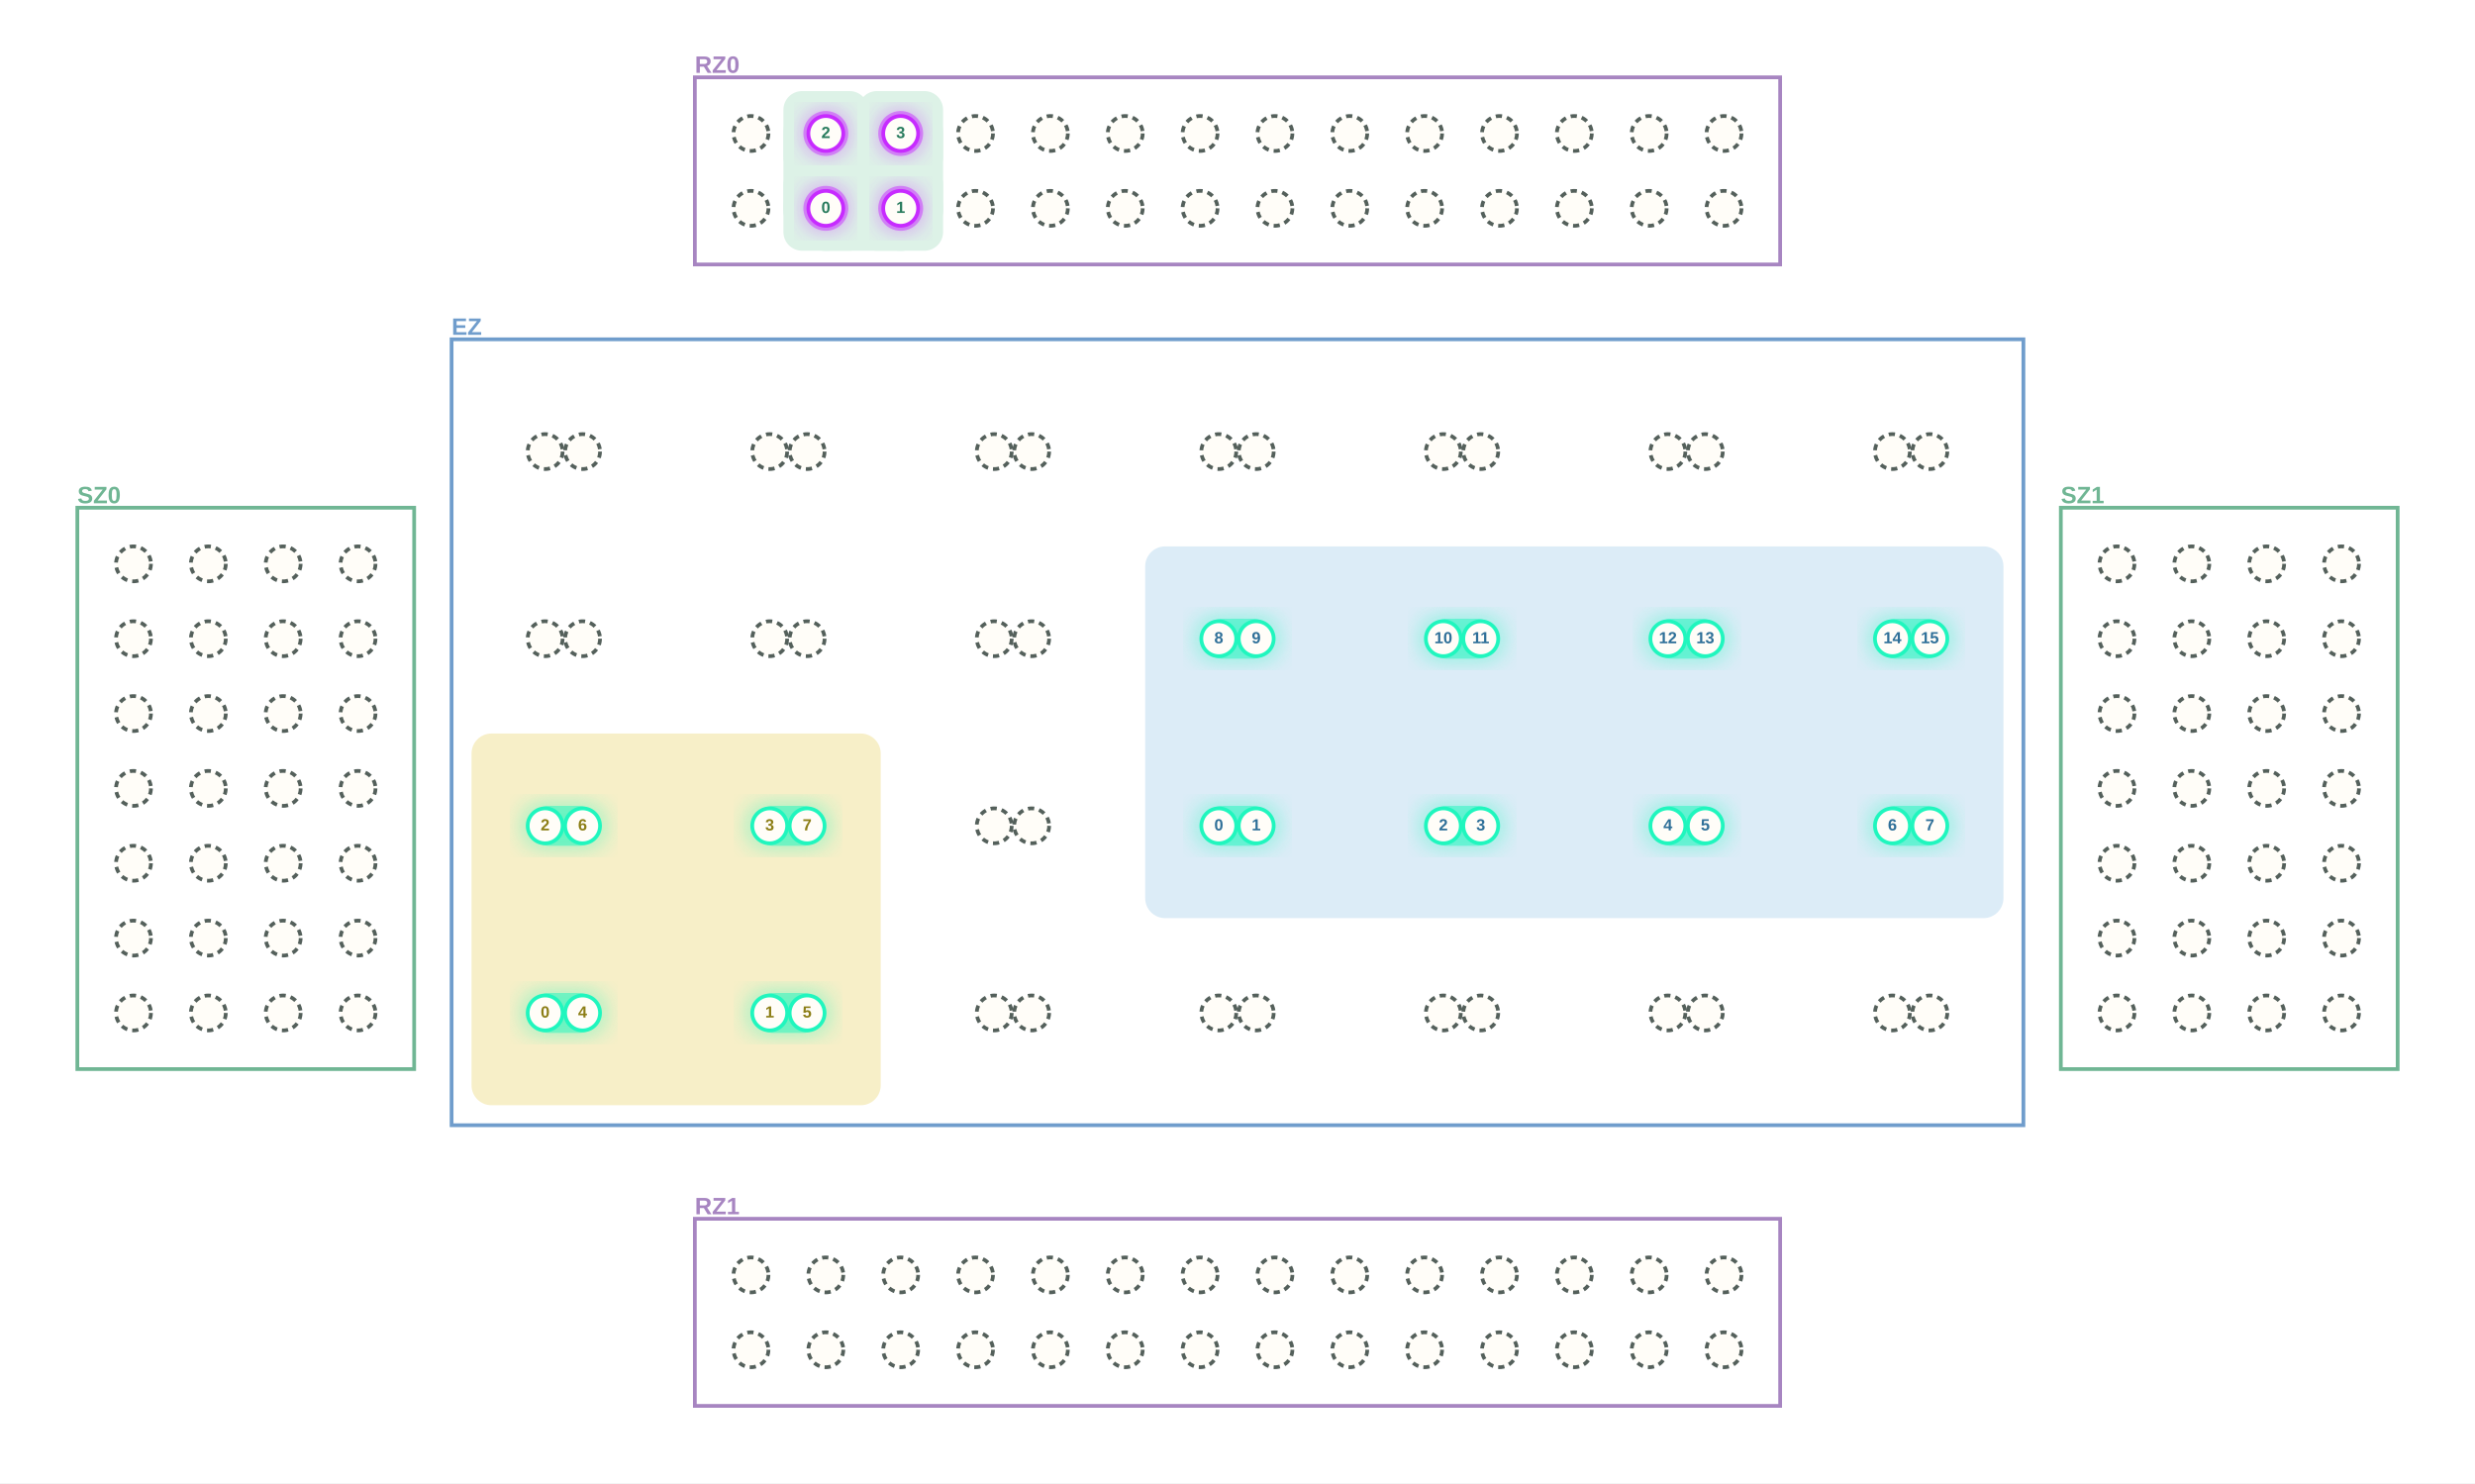
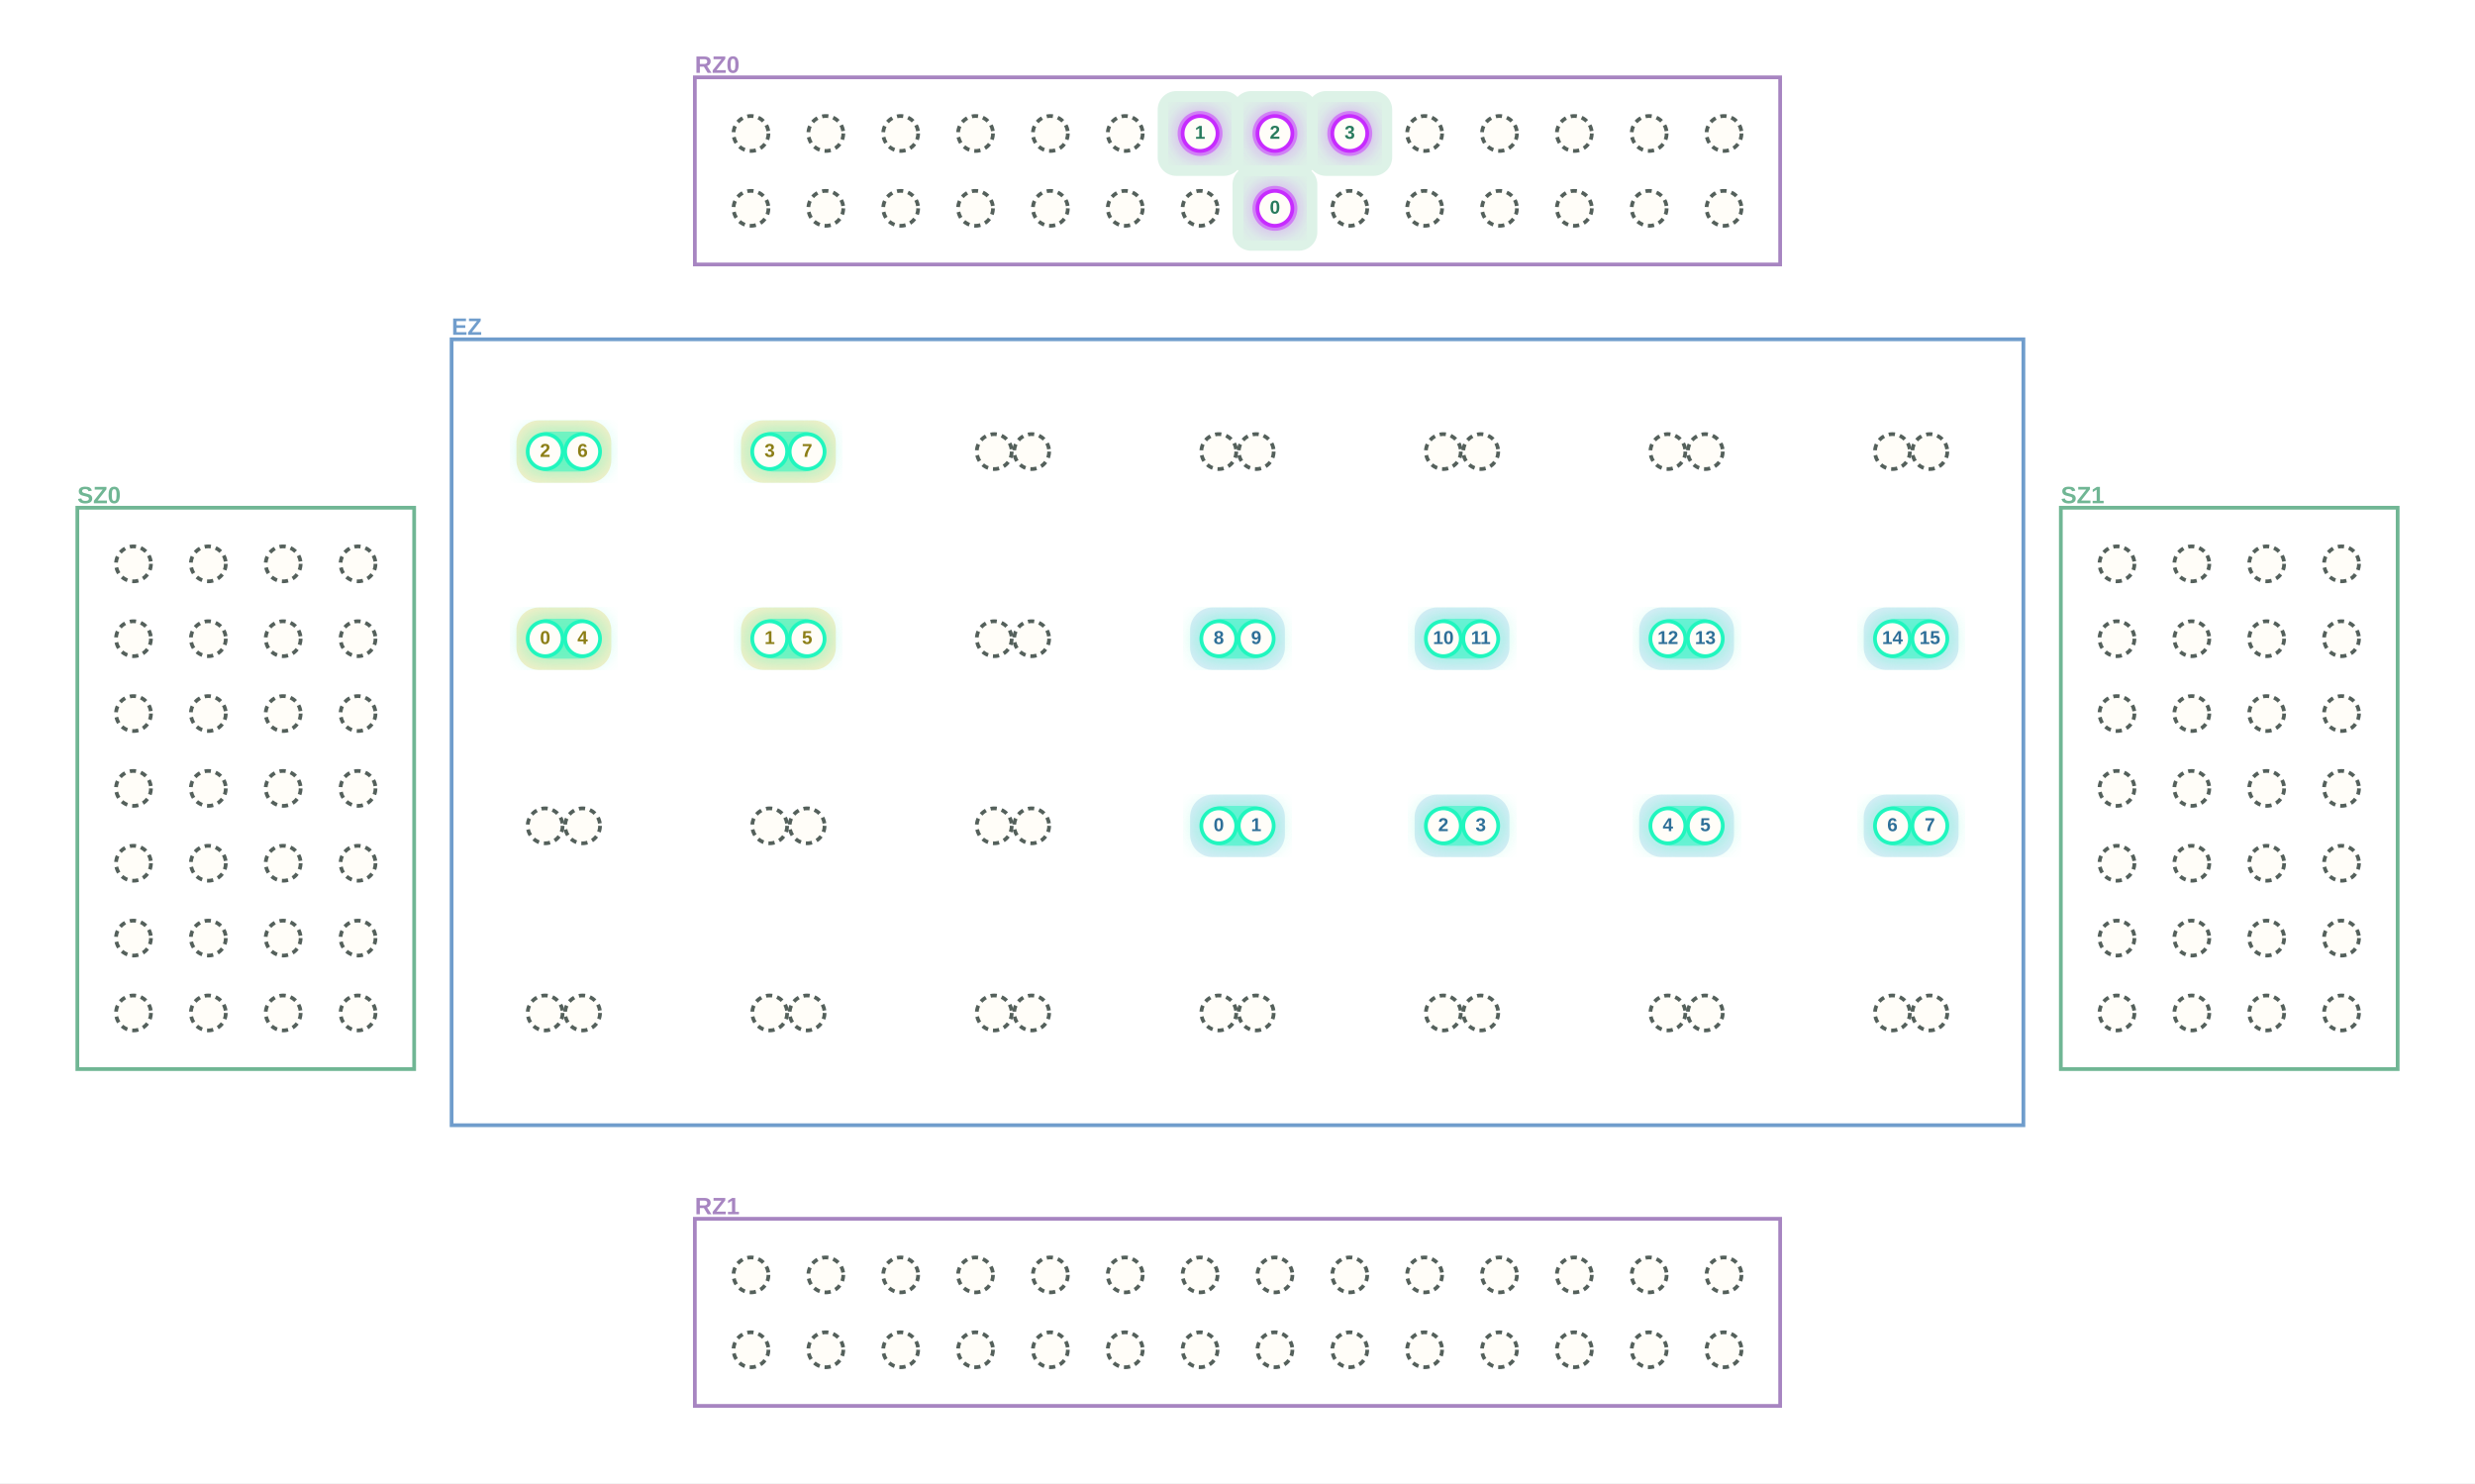
<svg xmlns="http://www.w3.org/2000/svg" width="1984" height="1189" viewBox="0 0 1984 1189" role="img" aria-label="MultiQ execution stage 11">
  <defs>
    <filter id="blur">
      <feGaussianBlur stdDeviation="8" />
    </filter>
  </defs>
  <rect width="1984" height="1189" fill="white" />
  <rect x="557" y="62" width="870" height="150" fill="white" stroke="#A785C1" stroke-width="3" />
  <text x="557.0" y="53.0" text-anchor="start" dominant-baseline="middle" font-family="Arial, PingFang SC, sans-serif" font-size="19" font-weight="700" fill="#A785C1">RZ0</text>
  <rect x="557" y="977" width="870" height="150" fill="white" stroke="#A785C1" stroke-width="3" />
  <text x="557.0" y="968.0" text-anchor="start" dominant-baseline="middle" font-family="Arial, PingFang SC, sans-serif" font-size="19" font-weight="700" fill="#A785C1">RZ1</text>
  <rect x="62" y="407" width="270" height="450" fill="white" stroke="#70B694" stroke-width="3" />
  <text x="62.0" y="398.0" text-anchor="start" dominant-baseline="middle" font-family="Arial, PingFang SC, sans-serif" font-size="19" font-weight="700" fill="#70B694">SZ0</text>
  <rect x="1652" y="407" width="270" height="450" fill="white" stroke="#70B694" stroke-width="3" />
  <text x="1652.0" y="398.0" text-anchor="start" dominant-baseline="middle" font-family="Arial, PingFang SC, sans-serif" font-size="19" font-weight="700" fill="#70B694">SZ1</text>
  <rect x="362" y="272" width="1260" height="630" fill="white" stroke="#709DCC" stroke-width="3" />
  <text x="362.0" y="263.0" text-anchor="start" dominant-baseline="middle" font-family="Arial, PingFang SC, sans-serif" font-size="19" font-weight="700" fill="#709DCC">EZ</text>
-   <rect x="918" y="438" width="688" height="298" rx="16" fill="#DCECF7" />
-   <rect x="378" y="588" width="328" height="298" rx="16" fill="#F7EFC8" />
-   <line x1="662" y1="167" x2="722" y2="167" stroke="#DDF2E7" stroke-width="68" stroke-linecap="round" />
-   <line x1="662" y1="167" x2="662" y2="107" stroke="#DDF2E7" stroke-width="68" stroke-linecap="round" />
-   <line x1="722" y1="167" x2="722" y2="107" stroke="#DDF2E7" stroke-width="68" stroke-linecap="round" />
-   <rect x="628" y="133" width="68" height="68" rx="15" fill="#DDF2E7" />
-   <rect x="688" y="133" width="68" height="68" rx="15" fill="#DDF2E7" />
-   <rect x="628" y="73" width="68" height="68" rx="15" fill="#DDF2E7" />
-   <rect x="688" y="73" width="68" height="68" rx="15" fill="#DDF2E7" />
+   <rect x="954" y="637" width="76" height="50" rx="18" fill="#DCECF7" />
+   <rect x="1134" y="637" width="76" height="50" rx="18" fill="#DCECF7" />
+   <rect x="1314" y="637" width="76" height="50" rx="18" fill="#DCECF7" />
+   <rect x="1494" y="637" width="76" height="50" rx="18" fill="#DCECF7" />
+   <rect x="954" y="487" width="76" height="50" rx="18" fill="#DCECF7" />
+   <rect x="1134" y="487" width="76" height="50" rx="18" fill="#DCECF7" />
+   <rect x="1314" y="487" width="76" height="50" rx="18" fill="#DCECF7" />
+   <rect x="1494" y="487" width="76" height="50" rx="18" fill="#DCECF7" />
+   <rect x="414" y="487" width="76" height="50" rx="18" fill="#F7EFC8" />
+   <rect x="594" y="487" width="76" height="50" rx="18" fill="#F7EFC8" />
+   <rect x="414" y="337" width="76" height="50" rx="18" fill="#F7EFC8" />
+   <rect x="594" y="337" width="76" height="50" rx="18" fill="#F7EFC8" />
+   <rect x="988" y="133" width="68" height="68" rx="15" fill="#DDF2E7" />
+   <rect x="928" y="73" width="68" height="68" rx="15" fill="#DDF2E7" />
+   <rect x="988" y="73" width="68" height="68" rx="15" fill="#DDF2E7" />
+   <rect x="1048" y="73" width="68" height="68" rx="15" fill="#DDF2E7" />
  <rect x="956" y="641" width="72" height="42" rx="21" fill="#20F6BE" opacity=".32" filter="url(#blur)" />
  <rect x="964" y="646" width="56" height="32" rx="16" fill="#20F6BE" opacity=".50" />
  <rect x="1136" y="641" width="72" height="42" rx="21" fill="#20F6BE" opacity=".32" filter="url(#blur)" />
  <rect x="1144" y="646" width="56" height="32" rx="16" fill="#20F6BE" opacity=".50" />
  <rect x="1316" y="641" width="72" height="42" rx="21" fill="#20F6BE" opacity=".32" filter="url(#blur)" />
  <rect x="1324" y="646" width="56" height="32" rx="16" fill="#20F6BE" opacity=".50" />
  <rect x="1496" y="641" width="72" height="42" rx="21" fill="#20F6BE" opacity=".32" filter="url(#blur)" />
  <rect x="1504" y="646" width="56" height="32" rx="16" fill="#20F6BE" opacity=".50" />
  <rect x="956" y="491" width="72" height="42" rx="21" fill="#20F6BE" opacity=".32" filter="url(#blur)" />
  <rect x="964" y="496" width="56" height="32" rx="16" fill="#20F6BE" opacity=".50" />
  <rect x="1136" y="491" width="72" height="42" rx="21" fill="#20F6BE" opacity=".32" filter="url(#blur)" />
  <rect x="1144" y="496" width="56" height="32" rx="16" fill="#20F6BE" opacity=".50" />
  <rect x="1316" y="491" width="72" height="42" rx="21" fill="#20F6BE" opacity=".32" filter="url(#blur)" />
  <rect x="1324" y="496" width="56" height="32" rx="16" fill="#20F6BE" opacity=".50" />
  <rect x="1496" y="491" width="72" height="42" rx="21" fill="#20F6BE" opacity=".32" filter="url(#blur)" />
  <rect x="1504" y="496" width="56" height="32" rx="16" fill="#20F6BE" opacity=".50" />
-   <rect x="416" y="791" width="72" height="42" rx="21" fill="#20F6BE" opacity=".32" filter="url(#blur)" />
-   <rect x="424" y="796" width="56" height="32" rx="16" fill="#20F6BE" opacity=".50" />
-   <rect x="596" y="791" width="72" height="42" rx="21" fill="#20F6BE" opacity=".32" filter="url(#blur)" />
-   <rect x="604" y="796" width="56" height="32" rx="16" fill="#20F6BE" opacity=".50" />
-   <rect x="416" y="641" width="72" height="42" rx="21" fill="#20F6BE" opacity=".32" filter="url(#blur)" />
-   <rect x="424" y="646" width="56" height="32" rx="16" fill="#20F6BE" opacity=".50" />
-   <rect x="596" y="641" width="72" height="42" rx="21" fill="#20F6BE" opacity=".32" filter="url(#blur)" />
-   <rect x="604" y="646" width="56" height="32" rx="16" fill="#20F6BE" opacity=".50" />
-   <circle cx="662" cy="167" r="21" fill="#C72BFF" opacity=".32" filter="url(#blur)" />
-   <circle cx="662" cy="167" r="18" fill="#C72BFF" opacity=".48" />
-   <circle cx="722" cy="167" r="21" fill="#C72BFF" opacity=".32" filter="url(#blur)" />
-   <circle cx="722" cy="167" r="18" fill="#C72BFF" opacity=".48" />
-   <circle cx="662" cy="107" r="21" fill="#C72BFF" opacity=".32" filter="url(#blur)" />
-   <circle cx="662" cy="107" r="18" fill="#C72BFF" opacity=".48" />
-   <circle cx="722" cy="107" r="21" fill="#C72BFF" opacity=".32" filter="url(#blur)" />
-   <circle cx="722" cy="107" r="18" fill="#C72BFF" opacity=".48" />
+   <rect x="416" y="491" width="72" height="42" rx="21" fill="#20F6BE" opacity=".32" filter="url(#blur)" />
+   <rect x="424" y="496" width="56" height="32" rx="16" fill="#20F6BE" opacity=".50" />
+   <rect x="596" y="491" width="72" height="42" rx="21" fill="#20F6BE" opacity=".32" filter="url(#blur)" />
+   <rect x="604" y="496" width="56" height="32" rx="16" fill="#20F6BE" opacity=".50" />
+   <rect x="416" y="341" width="72" height="42" rx="21" fill="#20F6BE" opacity=".32" filter="url(#blur)" />
+   <rect x="424" y="346" width="56" height="32" rx="16" fill="#20F6BE" opacity=".50" />
+   <rect x="596" y="341" width="72" height="42" rx="21" fill="#20F6BE" opacity=".32" filter="url(#blur)" />
+   <rect x="604" y="346" width="56" height="32" rx="16" fill="#20F6BE" opacity=".50" />
+   <circle cx="1022" cy="167" r="21" fill="#C72BFF" opacity=".32" filter="url(#blur)" />
+   <circle cx="1022" cy="167" r="18" fill="#C72BFF" opacity=".48" />
+   <circle cx="962" cy="107" r="21" fill="#C72BFF" opacity=".32" filter="url(#blur)" />
+   <circle cx="962" cy="107" r="18" fill="#C72BFF" opacity=".48" />
+   <circle cx="1022" cy="107" r="21" fill="#C72BFF" opacity=".32" filter="url(#blur)" />
+   <circle cx="1022" cy="107" r="18" fill="#C72BFF" opacity=".48" />
+   <circle cx="1082" cy="107" r="21" fill="#C72BFF" opacity=".32" filter="url(#blur)" />
+   <circle cx="1082" cy="107" r="18" fill="#C72BFF" opacity=".48" />
  <circle cx="602" cy="167" r="14" fill="#FFFDF8" stroke="#54605B" stroke-width="3" stroke-dasharray="5 4" />
-   <circle cx="662" cy="167" r="14" fill="#FFFDF8" stroke="#C72BFF" stroke-width="3" />
-   <circle cx="722" cy="167" r="14" fill="#FFFDF8" stroke="#C72BFF" stroke-width="3" />
+   <circle cx="662" cy="167" r="14" fill="#FFFDF8" stroke="#54605B" stroke-width="3" stroke-dasharray="5 4" />
+   <circle cx="722" cy="167" r="14" fill="#FFFDF8" stroke="#54605B" stroke-width="3" stroke-dasharray="5 4" />
  <circle cx="782" cy="167" r="14" fill="#FFFDF8" stroke="#54605B" stroke-width="3" stroke-dasharray="5 4" />
  <circle cx="842" cy="167" r="14" fill="#FFFDF8" stroke="#54605B" stroke-width="3" stroke-dasharray="5 4" />
  <circle cx="902" cy="167" r="14" fill="#FFFDF8" stroke="#54605B" stroke-width="3" stroke-dasharray="5 4" />
  <circle cx="962" cy="167" r="14" fill="#FFFDF8" stroke="#54605B" stroke-width="3" stroke-dasharray="5 4" />
-   <circle cx="1022" cy="167" r="14" fill="#FFFDF8" stroke="#54605B" stroke-width="3" stroke-dasharray="5 4" />
+   <circle cx="1022" cy="167" r="14" fill="#FFFDF8" stroke="#C72BFF" stroke-width="3" />
  <circle cx="1082" cy="167" r="14" fill="#FFFDF8" stroke="#54605B" stroke-width="3" stroke-dasharray="5 4" />
  <circle cx="1142" cy="167" r="14" fill="#FFFDF8" stroke="#54605B" stroke-width="3" stroke-dasharray="5 4" />
  <circle cx="1202" cy="167" r="14" fill="#FFFDF8" stroke="#54605B" stroke-width="3" stroke-dasharray="5 4" />
  <circle cx="1262" cy="167" r="14" fill="#FFFDF8" stroke="#54605B" stroke-width="3" stroke-dasharray="5 4" />
  <circle cx="1322" cy="167" r="14" fill="#FFFDF8" stroke="#54605B" stroke-width="3" stroke-dasharray="5 4" />
  <circle cx="1382" cy="167" r="14" fill="#FFFDF8" stroke="#54605B" stroke-width="3" stroke-dasharray="5 4" />
  <circle cx="602" cy="107" r="14" fill="#FFFDF8" stroke="#54605B" stroke-width="3" stroke-dasharray="5 4" />
-   <circle cx="662" cy="107" r="14" fill="#FFFDF8" stroke="#C72BFF" stroke-width="3" />
-   <circle cx="722" cy="107" r="14" fill="#FFFDF8" stroke="#C72BFF" stroke-width="3" />
+   <circle cx="662" cy="107" r="14" fill="#FFFDF8" stroke="#54605B" stroke-width="3" stroke-dasharray="5 4" />
+   <circle cx="722" cy="107" r="14" fill="#FFFDF8" stroke="#54605B" stroke-width="3" stroke-dasharray="5 4" />
  <circle cx="782" cy="107" r="14" fill="#FFFDF8" stroke="#54605B" stroke-width="3" stroke-dasharray="5 4" />
  <circle cx="842" cy="107" r="14" fill="#FFFDF8" stroke="#54605B" stroke-width="3" stroke-dasharray="5 4" />
  <circle cx="902" cy="107" r="14" fill="#FFFDF8" stroke="#54605B" stroke-width="3" stroke-dasharray="5 4" />
-   <circle cx="962" cy="107" r="14" fill="#FFFDF8" stroke="#54605B" stroke-width="3" stroke-dasharray="5 4" />
-   <circle cx="1022" cy="107" r="14" fill="#FFFDF8" stroke="#54605B" stroke-width="3" stroke-dasharray="5 4" />
-   <circle cx="1082" cy="107" r="14" fill="#FFFDF8" stroke="#54605B" stroke-width="3" stroke-dasharray="5 4" />
+   <circle cx="962" cy="107" r="14" fill="#FFFDF8" stroke="#C72BFF" stroke-width="3" />
+   <circle cx="1022" cy="107" r="14" fill="#FFFDF8" stroke="#C72BFF" stroke-width="3" />
+   <circle cx="1082" cy="107" r="14" fill="#FFFDF8" stroke="#C72BFF" stroke-width="3" />
  <circle cx="1142" cy="107" r="14" fill="#FFFDF8" stroke="#54605B" stroke-width="3" stroke-dasharray="5 4" />
  <circle cx="1202" cy="107" r="14" fill="#FFFDF8" stroke="#54605B" stroke-width="3" stroke-dasharray="5 4" />
  <circle cx="1262" cy="107" r="14" fill="#FFFDF8" stroke="#54605B" stroke-width="3" stroke-dasharray="5 4" />
  <circle cx="1322" cy="107" r="14" fill="#FFFDF8" stroke="#54605B" stroke-width="3" stroke-dasharray="5 4" />
  <circle cx="1382" cy="107" r="14" fill="#FFFDF8" stroke="#54605B" stroke-width="3" stroke-dasharray="5 4" />
  <circle cx="602" cy="1082" r="14" fill="#FFFDF8" stroke="#54605B" stroke-width="3" stroke-dasharray="5 4" />
  <circle cx="662" cy="1082" r="14" fill="#FFFDF8" stroke="#54605B" stroke-width="3" stroke-dasharray="5 4" />
  <circle cx="722" cy="1082" r="14" fill="#FFFDF8" stroke="#54605B" stroke-width="3" stroke-dasharray="5 4" />
  <circle cx="782" cy="1082" r="14" fill="#FFFDF8" stroke="#54605B" stroke-width="3" stroke-dasharray="5 4" />
  <circle cx="842" cy="1082" r="14" fill="#FFFDF8" stroke="#54605B" stroke-width="3" stroke-dasharray="5 4" />
  <circle cx="902" cy="1082" r="14" fill="#FFFDF8" stroke="#54605B" stroke-width="3" stroke-dasharray="5 4" />
  <circle cx="962" cy="1082" r="14" fill="#FFFDF8" stroke="#54605B" stroke-width="3" stroke-dasharray="5 4" />
  <circle cx="1022" cy="1082" r="14" fill="#FFFDF8" stroke="#54605B" stroke-width="3" stroke-dasharray="5 4" />
  <circle cx="1082" cy="1082" r="14" fill="#FFFDF8" stroke="#54605B" stroke-width="3" stroke-dasharray="5 4" />
  <circle cx="1142" cy="1082" r="14" fill="#FFFDF8" stroke="#54605B" stroke-width="3" stroke-dasharray="5 4" />
  <circle cx="1202" cy="1082" r="14" fill="#FFFDF8" stroke="#54605B" stroke-width="3" stroke-dasharray="5 4" />
  <circle cx="1262" cy="1082" r="14" fill="#FFFDF8" stroke="#54605B" stroke-width="3" stroke-dasharray="5 4" />
  <circle cx="1322" cy="1082" r="14" fill="#FFFDF8" stroke="#54605B" stroke-width="3" stroke-dasharray="5 4" />
  <circle cx="1382" cy="1082" r="14" fill="#FFFDF8" stroke="#54605B" stroke-width="3" stroke-dasharray="5 4" />
  <circle cx="602" cy="1022" r="14" fill="#FFFDF8" stroke="#54605B" stroke-width="3" stroke-dasharray="5 4" />
  <circle cx="662" cy="1022" r="14" fill="#FFFDF8" stroke="#54605B" stroke-width="3" stroke-dasharray="5 4" />
  <circle cx="722" cy="1022" r="14" fill="#FFFDF8" stroke="#54605B" stroke-width="3" stroke-dasharray="5 4" />
  <circle cx="782" cy="1022" r="14" fill="#FFFDF8" stroke="#54605B" stroke-width="3" stroke-dasharray="5 4" />
  <circle cx="842" cy="1022" r="14" fill="#FFFDF8" stroke="#54605B" stroke-width="3" stroke-dasharray="5 4" />
  <circle cx="902" cy="1022" r="14" fill="#FFFDF8" stroke="#54605B" stroke-width="3" stroke-dasharray="5 4" />
  <circle cx="962" cy="1022" r="14" fill="#FFFDF8" stroke="#54605B" stroke-width="3" stroke-dasharray="5 4" />
  <circle cx="1022" cy="1022" r="14" fill="#FFFDF8" stroke="#54605B" stroke-width="3" stroke-dasharray="5 4" />
  <circle cx="1082" cy="1022" r="14" fill="#FFFDF8" stroke="#54605B" stroke-width="3" stroke-dasharray="5 4" />
  <circle cx="1142" cy="1022" r="14" fill="#FFFDF8" stroke="#54605B" stroke-width="3" stroke-dasharray="5 4" />
  <circle cx="1202" cy="1022" r="14" fill="#FFFDF8" stroke="#54605B" stroke-width="3" stroke-dasharray="5 4" />
  <circle cx="1262" cy="1022" r="14" fill="#FFFDF8" stroke="#54605B" stroke-width="3" stroke-dasharray="5 4" />
  <circle cx="1322" cy="1022" r="14" fill="#FFFDF8" stroke="#54605B" stroke-width="3" stroke-dasharray="5 4" />
  <circle cx="1382" cy="1022" r="14" fill="#FFFDF8" stroke="#54605B" stroke-width="3" stroke-dasharray="5 4" />
  <circle cx="107" cy="812" r="14" fill="#FFFDF8" stroke="#54605B" stroke-width="3" stroke-dasharray="5 4" />
  <circle cx="167" cy="812" r="14" fill="#FFFDF8" stroke="#54605B" stroke-width="3" stroke-dasharray="5 4" />
  <circle cx="227" cy="812" r="14" fill="#FFFDF8" stroke="#54605B" stroke-width="3" stroke-dasharray="5 4" />
  <circle cx="287" cy="812" r="14" fill="#FFFDF8" stroke="#54605B" stroke-width="3" stroke-dasharray="5 4" />
  <circle cx="107" cy="752" r="14" fill="#FFFDF8" stroke="#54605B" stroke-width="3" stroke-dasharray="5 4" />
  <circle cx="167" cy="752" r="14" fill="#FFFDF8" stroke="#54605B" stroke-width="3" stroke-dasharray="5 4" />
  <circle cx="227" cy="752" r="14" fill="#FFFDF8" stroke="#54605B" stroke-width="3" stroke-dasharray="5 4" />
  <circle cx="287" cy="752" r="14" fill="#FFFDF8" stroke="#54605B" stroke-width="3" stroke-dasharray="5 4" />
  <circle cx="107" cy="692" r="14" fill="#FFFDF8" stroke="#54605B" stroke-width="3" stroke-dasharray="5 4" />
  <circle cx="167" cy="692" r="14" fill="#FFFDF8" stroke="#54605B" stroke-width="3" stroke-dasharray="5 4" />
  <circle cx="227" cy="692" r="14" fill="#FFFDF8" stroke="#54605B" stroke-width="3" stroke-dasharray="5 4" />
  <circle cx="287" cy="692" r="14" fill="#FFFDF8" stroke="#54605B" stroke-width="3" stroke-dasharray="5 4" />
  <circle cx="107" cy="632" r="14" fill="#FFFDF8" stroke="#54605B" stroke-width="3" stroke-dasharray="5 4" />
  <circle cx="167" cy="632" r="14" fill="#FFFDF8" stroke="#54605B" stroke-width="3" stroke-dasharray="5 4" />
  <circle cx="227" cy="632" r="14" fill="#FFFDF8" stroke="#54605B" stroke-width="3" stroke-dasharray="5 4" />
  <circle cx="287" cy="632" r="14" fill="#FFFDF8" stroke="#54605B" stroke-width="3" stroke-dasharray="5 4" />
  <circle cx="107" cy="572" r="14" fill="#FFFDF8" stroke="#54605B" stroke-width="3" stroke-dasharray="5 4" />
  <circle cx="167" cy="572" r="14" fill="#FFFDF8" stroke="#54605B" stroke-width="3" stroke-dasharray="5 4" />
  <circle cx="227" cy="572" r="14" fill="#FFFDF8" stroke="#54605B" stroke-width="3" stroke-dasharray="5 4" />
  <circle cx="287" cy="572" r="14" fill="#FFFDF8" stroke="#54605B" stroke-width="3" stroke-dasharray="5 4" />
  <circle cx="107" cy="512" r="14" fill="#FFFDF8" stroke="#54605B" stroke-width="3" stroke-dasharray="5 4" />
  <circle cx="167" cy="512" r="14" fill="#FFFDF8" stroke="#54605B" stroke-width="3" stroke-dasharray="5 4" />
  <circle cx="227" cy="512" r="14" fill="#FFFDF8" stroke="#54605B" stroke-width="3" stroke-dasharray="5 4" />
  <circle cx="287" cy="512" r="14" fill="#FFFDF8" stroke="#54605B" stroke-width="3" stroke-dasharray="5 4" />
  <circle cx="107" cy="452" r="14" fill="#FFFDF8" stroke="#54605B" stroke-width="3" stroke-dasharray="5 4" />
  <circle cx="167" cy="452" r="14" fill="#FFFDF8" stroke="#54605B" stroke-width="3" stroke-dasharray="5 4" />
  <circle cx="227" cy="452" r="14" fill="#FFFDF8" stroke="#54605B" stroke-width="3" stroke-dasharray="5 4" />
  <circle cx="287" cy="452" r="14" fill="#FFFDF8" stroke="#54605B" stroke-width="3" stroke-dasharray="5 4" />
  <circle cx="1697" cy="812" r="14" fill="#FFFDF8" stroke="#54605B" stroke-width="3" stroke-dasharray="5 4" />
  <circle cx="1757" cy="812" r="14" fill="#FFFDF8" stroke="#54605B" stroke-width="3" stroke-dasharray="5 4" />
  <circle cx="1817" cy="812" r="14" fill="#FFFDF8" stroke="#54605B" stroke-width="3" stroke-dasharray="5 4" />
  <circle cx="1877" cy="812" r="14" fill="#FFFDF8" stroke="#54605B" stroke-width="3" stroke-dasharray="5 4" />
  <circle cx="1697" cy="752" r="14" fill="#FFFDF8" stroke="#54605B" stroke-width="3" stroke-dasharray="5 4" />
  <circle cx="1757" cy="752" r="14" fill="#FFFDF8" stroke="#54605B" stroke-width="3" stroke-dasharray="5 4" />
  <circle cx="1817" cy="752" r="14" fill="#FFFDF8" stroke="#54605B" stroke-width="3" stroke-dasharray="5 4" />
  <circle cx="1877" cy="752" r="14" fill="#FFFDF8" stroke="#54605B" stroke-width="3" stroke-dasharray="5 4" />
  <circle cx="1697" cy="692" r="14" fill="#FFFDF8" stroke="#54605B" stroke-width="3" stroke-dasharray="5 4" />
  <circle cx="1757" cy="692" r="14" fill="#FFFDF8" stroke="#54605B" stroke-width="3" stroke-dasharray="5 4" />
  <circle cx="1817" cy="692" r="14" fill="#FFFDF8" stroke="#54605B" stroke-width="3" stroke-dasharray="5 4" />
  <circle cx="1877" cy="692" r="14" fill="#FFFDF8" stroke="#54605B" stroke-width="3" stroke-dasharray="5 4" />
  <circle cx="1697" cy="632" r="14" fill="#FFFDF8" stroke="#54605B" stroke-width="3" stroke-dasharray="5 4" />
  <circle cx="1757" cy="632" r="14" fill="#FFFDF8" stroke="#54605B" stroke-width="3" stroke-dasharray="5 4" />
  <circle cx="1817" cy="632" r="14" fill="#FFFDF8" stroke="#54605B" stroke-width="3" stroke-dasharray="5 4" />
  <circle cx="1877" cy="632" r="14" fill="#FFFDF8" stroke="#54605B" stroke-width="3" stroke-dasharray="5 4" />
  <circle cx="1697" cy="572" r="14" fill="#FFFDF8" stroke="#54605B" stroke-width="3" stroke-dasharray="5 4" />
  <circle cx="1757" cy="572" r="14" fill="#FFFDF8" stroke="#54605B" stroke-width="3" stroke-dasharray="5 4" />
  <circle cx="1817" cy="572" r="14" fill="#FFFDF8" stroke="#54605B" stroke-width="3" stroke-dasharray="5 4" />
  <circle cx="1877" cy="572" r="14" fill="#FFFDF8" stroke="#54605B" stroke-width="3" stroke-dasharray="5 4" />
  <circle cx="1697" cy="512" r="14" fill="#FFFDF8" stroke="#54605B" stroke-width="3" stroke-dasharray="5 4" />
  <circle cx="1757" cy="512" r="14" fill="#FFFDF8" stroke="#54605B" stroke-width="3" stroke-dasharray="5 4" />
  <circle cx="1817" cy="512" r="14" fill="#FFFDF8" stroke="#54605B" stroke-width="3" stroke-dasharray="5 4" />
  <circle cx="1877" cy="512" r="14" fill="#FFFDF8" stroke="#54605B" stroke-width="3" stroke-dasharray="5 4" />
  <circle cx="1697" cy="452" r="14" fill="#FFFDF8" stroke="#54605B" stroke-width="3" stroke-dasharray="5 4" />
  <circle cx="1757" cy="452" r="14" fill="#FFFDF8" stroke="#54605B" stroke-width="3" stroke-dasharray="5 4" />
  <circle cx="1817" cy="452" r="14" fill="#FFFDF8" stroke="#54605B" stroke-width="3" stroke-dasharray="5 4" />
  <circle cx="1877" cy="452" r="14" fill="#FFFDF8" stroke="#54605B" stroke-width="3" stroke-dasharray="5 4" />
-   <circle cx="437" cy="812" r="14" fill="#FFFDF8" stroke="#20F6BE" stroke-width="3" />
-   <circle cx="467" cy="812" r="14" fill="#FFFDF8" stroke="#20F6BE" stroke-width="3" />
-   <circle cx="617" cy="812" r="14" fill="#FFFDF8" stroke="#20F6BE" stroke-width="3" />
-   <circle cx="647" cy="812" r="14" fill="#FFFDF8" stroke="#20F6BE" stroke-width="3" />
+   <circle cx="437" cy="812" r="14" fill="#FFFDF8" stroke="#54605B" stroke-width="3" stroke-dasharray="5 4" />
+   <circle cx="467" cy="812" r="14" fill="#FFFDF8" stroke="#54605B" stroke-width="3" stroke-dasharray="5 4" />
+   <circle cx="617" cy="812" r="14" fill="#FFFDF8" stroke="#54605B" stroke-width="3" stroke-dasharray="5 4" />
+   <circle cx="647" cy="812" r="14" fill="#FFFDF8" stroke="#54605B" stroke-width="3" stroke-dasharray="5 4" />
  <circle cx="797" cy="812" r="14" fill="#FFFDF8" stroke="#54605B" stroke-width="3" stroke-dasharray="5 4" />
  <circle cx="827" cy="812" r="14" fill="#FFFDF8" stroke="#54605B" stroke-width="3" stroke-dasharray="5 4" />
  <circle cx="977" cy="812" r="14" fill="#FFFDF8" stroke="#54605B" stroke-width="3" stroke-dasharray="5 4" />
  <circle cx="1007" cy="812" r="14" fill="#FFFDF8" stroke="#54605B" stroke-width="3" stroke-dasharray="5 4" />
  <circle cx="1157" cy="812" r="14" fill="#FFFDF8" stroke="#54605B" stroke-width="3" stroke-dasharray="5 4" />
  <circle cx="1187" cy="812" r="14" fill="#FFFDF8" stroke="#54605B" stroke-width="3" stroke-dasharray="5 4" />
  <circle cx="1337" cy="812" r="14" fill="#FFFDF8" stroke="#54605B" stroke-width="3" stroke-dasharray="5 4" />
  <circle cx="1367" cy="812" r="14" fill="#FFFDF8" stroke="#54605B" stroke-width="3" stroke-dasharray="5 4" />
  <circle cx="1517" cy="812" r="14" fill="#FFFDF8" stroke="#54605B" stroke-width="3" stroke-dasharray="5 4" />
  <circle cx="1547" cy="812" r="14" fill="#FFFDF8" stroke="#54605B" stroke-width="3" stroke-dasharray="5 4" />
-   <circle cx="437" cy="662" r="14" fill="#FFFDF8" stroke="#20F6BE" stroke-width="3" />
-   <circle cx="467" cy="662" r="14" fill="#FFFDF8" stroke="#20F6BE" stroke-width="3" />
-   <circle cx="617" cy="662" r="14" fill="#FFFDF8" stroke="#20F6BE" stroke-width="3" />
-   <circle cx="647" cy="662" r="14" fill="#FFFDF8" stroke="#20F6BE" stroke-width="3" />
+   <circle cx="437" cy="662" r="14" fill="#FFFDF8" stroke="#54605B" stroke-width="3" stroke-dasharray="5 4" />
+   <circle cx="467" cy="662" r="14" fill="#FFFDF8" stroke="#54605B" stroke-width="3" stroke-dasharray="5 4" />
+   <circle cx="617" cy="662" r="14" fill="#FFFDF8" stroke="#54605B" stroke-width="3" stroke-dasharray="5 4" />
+   <circle cx="647" cy="662" r="14" fill="#FFFDF8" stroke="#54605B" stroke-width="3" stroke-dasharray="5 4" />
  <circle cx="797" cy="662" r="14" fill="#FFFDF8" stroke="#54605B" stroke-width="3" stroke-dasharray="5 4" />
  <circle cx="827" cy="662" r="14" fill="#FFFDF8" stroke="#54605B" stroke-width="3" stroke-dasharray="5 4" />
  <circle cx="977" cy="662" r="14" fill="#FFFDF8" stroke="#20F6BE" stroke-width="3" />
  <circle cx="1007" cy="662" r="14" fill="#FFFDF8" stroke="#20F6BE" stroke-width="3" />
  <circle cx="1157" cy="662" r="14" fill="#FFFDF8" stroke="#20F6BE" stroke-width="3" />
  <circle cx="1187" cy="662" r="14" fill="#FFFDF8" stroke="#20F6BE" stroke-width="3" />
  <circle cx="1337" cy="662" r="14" fill="#FFFDF8" stroke="#20F6BE" stroke-width="3" />
  <circle cx="1367" cy="662" r="14" fill="#FFFDF8" stroke="#20F6BE" stroke-width="3" />
  <circle cx="1517" cy="662" r="14" fill="#FFFDF8" stroke="#20F6BE" stroke-width="3" />
  <circle cx="1547" cy="662" r="14" fill="#FFFDF8" stroke="#20F6BE" stroke-width="3" />
-   <circle cx="437" cy="512" r="14" fill="#FFFDF8" stroke="#54605B" stroke-width="3" stroke-dasharray="5 4" />
-   <circle cx="467" cy="512" r="14" fill="#FFFDF8" stroke="#54605B" stroke-width="3" stroke-dasharray="5 4" />
-   <circle cx="617" cy="512" r="14" fill="#FFFDF8" stroke="#54605B" stroke-width="3" stroke-dasharray="5 4" />
-   <circle cx="647" cy="512" r="14" fill="#FFFDF8" stroke="#54605B" stroke-width="3" stroke-dasharray="5 4" />
+   <circle cx="437" cy="512" r="14" fill="#FFFDF8" stroke="#20F6BE" stroke-width="3" />
+   <circle cx="467" cy="512" r="14" fill="#FFFDF8" stroke="#20F6BE" stroke-width="3" />
+   <circle cx="617" cy="512" r="14" fill="#FFFDF8" stroke="#20F6BE" stroke-width="3" />
+   <circle cx="647" cy="512" r="14" fill="#FFFDF8" stroke="#20F6BE" stroke-width="3" />
  <circle cx="797" cy="512" r="14" fill="#FFFDF8" stroke="#54605B" stroke-width="3" stroke-dasharray="5 4" />
  <circle cx="827" cy="512" r="14" fill="#FFFDF8" stroke="#54605B" stroke-width="3" stroke-dasharray="5 4" />
  <circle cx="977" cy="512" r="14" fill="#FFFDF8" stroke="#20F6BE" stroke-width="3" />
  <circle cx="1007" cy="512" r="14" fill="#FFFDF8" stroke="#20F6BE" stroke-width="3" />
  <circle cx="1157" cy="512" r="14" fill="#FFFDF8" stroke="#20F6BE" stroke-width="3" />
  <circle cx="1187" cy="512" r="14" fill="#FFFDF8" stroke="#20F6BE" stroke-width="3" />
  <circle cx="1337" cy="512" r="14" fill="#FFFDF8" stroke="#20F6BE" stroke-width="3" />
  <circle cx="1367" cy="512" r="14" fill="#FFFDF8" stroke="#20F6BE" stroke-width="3" />
  <circle cx="1517" cy="512" r="14" fill="#FFFDF8" stroke="#20F6BE" stroke-width="3" />
  <circle cx="1547" cy="512" r="14" fill="#FFFDF8" stroke="#20F6BE" stroke-width="3" />
-   <circle cx="437" cy="362" r="14" fill="#FFFDF8" stroke="#54605B" stroke-width="3" stroke-dasharray="5 4" />
-   <circle cx="467" cy="362" r="14" fill="#FFFDF8" stroke="#54605B" stroke-width="3" stroke-dasharray="5 4" />
-   <circle cx="617" cy="362" r="14" fill="#FFFDF8" stroke="#54605B" stroke-width="3" stroke-dasharray="5 4" />
-   <circle cx="647" cy="362" r="14" fill="#FFFDF8" stroke="#54605B" stroke-width="3" stroke-dasharray="5 4" />
+   <circle cx="437" cy="362" r="14" fill="#FFFDF8" stroke="#20F6BE" stroke-width="3" />
+   <circle cx="467" cy="362" r="14" fill="#FFFDF8" stroke="#20F6BE" stroke-width="3" />
+   <circle cx="617" cy="362" r="14" fill="#FFFDF8" stroke="#20F6BE" stroke-width="3" />
+   <circle cx="647" cy="362" r="14" fill="#FFFDF8" stroke="#20F6BE" stroke-width="3" />
  <circle cx="797" cy="362" r="14" fill="#FFFDF8" stroke="#54605B" stroke-width="3" stroke-dasharray="5 4" />
  <circle cx="827" cy="362" r="14" fill="#FFFDF8" stroke="#54605B" stroke-width="3" stroke-dasharray="5 4" />
  <circle cx="977" cy="362" r="14" fill="#FFFDF8" stroke="#54605B" stroke-width="3" stroke-dasharray="5 4" />
  <circle cx="1007" cy="362" r="14" fill="#FFFDF8" stroke="#54605B" stroke-width="3" stroke-dasharray="5 4" />
  <circle cx="1157" cy="362" r="14" fill="#FFFDF8" stroke="#54605B" stroke-width="3" stroke-dasharray="5 4" />
  <circle cx="1187" cy="362" r="14" fill="#FFFDF8" stroke="#54605B" stroke-width="3" stroke-dasharray="5 4" />
  <circle cx="1337" cy="362" r="14" fill="#FFFDF8" stroke="#54605B" stroke-width="3" stroke-dasharray="5 4" />
  <circle cx="1367" cy="362" r="14" fill="#FFFDF8" stroke="#54605B" stroke-width="3" stroke-dasharray="5 4" />
  <circle cx="1517" cy="362" r="14" fill="#FFFDF8" stroke="#54605B" stroke-width="3" stroke-dasharray="5 4" />
  <circle cx="1547" cy="362" r="14" fill="#FFFDF8" stroke="#54605B" stroke-width="3" stroke-dasharray="5 4" />
-   <text x="977.0" y="662.0" text-anchor="middle" dominant-baseline="middle" font-family="Arial, PingFang SC, sans-serif" font-size="13" font-weight="700" fill="#2E6F98" stroke="#FFFDF8" stroke-width="1" paint-order="stroke">0</text>
-   <text x="1007.0" y="662.0" text-anchor="middle" dominant-baseline="middle" font-family="Arial, PingFang SC, sans-serif" font-size="13" font-weight="700" fill="#2E6F98" stroke="#FFFDF8" stroke-width="1" paint-order="stroke">1</text>
-   <text x="1157.0" y="662.0" text-anchor="middle" dominant-baseline="middle" font-family="Arial, PingFang SC, sans-serif" font-size="13" font-weight="700" fill="#2E6F98" stroke="#FFFDF8" stroke-width="1" paint-order="stroke">2</text>
-   <text x="1187.0" y="662.0" text-anchor="middle" dominant-baseline="middle" font-family="Arial, PingFang SC, sans-serif" font-size="13" font-weight="700" fill="#2E6F98" stroke="#FFFDF8" stroke-width="1" paint-order="stroke">3</text>
-   <text x="1337.0" y="662.0" text-anchor="middle" dominant-baseline="middle" font-family="Arial, PingFang SC, sans-serif" font-size="13" font-weight="700" fill="#2E6F98" stroke="#FFFDF8" stroke-width="1" paint-order="stroke">4</text>
-   <text x="1367.0" y="662.0" text-anchor="middle" dominant-baseline="middle" font-family="Arial, PingFang SC, sans-serif" font-size="13" font-weight="700" fill="#2E6F98" stroke="#FFFDF8" stroke-width="1" paint-order="stroke">5</text>
-   <text x="1517.0" y="662.0" text-anchor="middle" dominant-baseline="middle" font-family="Arial, PingFang SC, sans-serif" font-size="13" font-weight="700" fill="#2E6F98" stroke="#FFFDF8" stroke-width="1" paint-order="stroke">6</text>
-   <text x="1547.0" y="662.0" text-anchor="middle" dominant-baseline="middle" font-family="Arial, PingFang SC, sans-serif" font-size="13" font-weight="700" fill="#2E6F98" stroke="#FFFDF8" stroke-width="1" paint-order="stroke">7</text>
-   <text x="977.0" y="512.0" text-anchor="middle" dominant-baseline="middle" font-family="Arial, PingFang SC, sans-serif" font-size="13" font-weight="700" fill="#2E6F98" stroke="#FFFDF8" stroke-width="1" paint-order="stroke">8</text>
-   <text x="1007.0" y="512.0" text-anchor="middle" dominant-baseline="middle" font-family="Arial, PingFang SC, sans-serif" font-size="13" font-weight="700" fill="#2E6F98" stroke="#FFFDF8" stroke-width="1" paint-order="stroke">9</text>
-   <text x="1157.0" y="512.0" text-anchor="middle" dominant-baseline="middle" font-family="Arial, PingFang SC, sans-serif" font-size="13" font-weight="700" fill="#2E6F98" stroke="#FFFDF8" stroke-width="1" paint-order="stroke">10</text>
-   <text x="1187.0" y="512.0" text-anchor="middle" dominant-baseline="middle" font-family="Arial, PingFang SC, sans-serif" font-size="13" font-weight="700" fill="#2E6F98" stroke="#FFFDF8" stroke-width="1" paint-order="stroke">11</text>
-   <text x="1337.0" y="512.0" text-anchor="middle" dominant-baseline="middle" font-family="Arial, PingFang SC, sans-serif" font-size="13" font-weight="700" fill="#2E6F98" stroke="#FFFDF8" stroke-width="1" paint-order="stroke">12</text>
-   <text x="1367.0" y="512.0" text-anchor="middle" dominant-baseline="middle" font-family="Arial, PingFang SC, sans-serif" font-size="13" font-weight="700" fill="#2E6F98" stroke="#FFFDF8" stroke-width="1" paint-order="stroke">13</text>
-   <text x="1517.0" y="512.0" text-anchor="middle" dominant-baseline="middle" font-family="Arial, PingFang SC, sans-serif" font-size="13" font-weight="700" fill="#2E6F98" stroke="#FFFDF8" stroke-width="1" paint-order="stroke">14</text>
-   <text x="1547.0" y="512.0" text-anchor="middle" dominant-baseline="middle" font-family="Arial, PingFang SC, sans-serif" font-size="13" font-weight="700" fill="#2E6F98" stroke="#FFFDF8" stroke-width="1" paint-order="stroke">15</text>
-   <text x="437.0" y="812.0" text-anchor="middle" dominant-baseline="middle" font-family="Arial, PingFang SC, sans-serif" font-size="13" font-weight="700" fill="#8C7E16" stroke="#FFFDF8" stroke-width="1" paint-order="stroke">0</text>
-   <text x="617.0" y="812.0" text-anchor="middle" dominant-baseline="middle" font-family="Arial, PingFang SC, sans-serif" font-size="13" font-weight="700" fill="#8C7E16" stroke="#FFFDF8" stroke-width="1" paint-order="stroke">1</text>
-   <text x="437.0" y="662.0" text-anchor="middle" dominant-baseline="middle" font-family="Arial, PingFang SC, sans-serif" font-size="13" font-weight="700" fill="#8C7E16" stroke="#FFFDF8" stroke-width="1" paint-order="stroke">2</text>
-   <text x="617.0" y="662.0" text-anchor="middle" dominant-baseline="middle" font-family="Arial, PingFang SC, sans-serif" font-size="13" font-weight="700" fill="#8C7E16" stroke="#FFFDF8" stroke-width="1" paint-order="stroke">3</text>
-   <text x="467.0" y="812.0" text-anchor="middle" dominant-baseline="middle" font-family="Arial, PingFang SC, sans-serif" font-size="13" font-weight="700" fill="#8C7E16" stroke="#FFFDF8" stroke-width="1" paint-order="stroke">4</text>
-   <text x="647.0" y="812.0" text-anchor="middle" dominant-baseline="middle" font-family="Arial, PingFang SC, sans-serif" font-size="13" font-weight="700" fill="#8C7E16" stroke="#FFFDF8" stroke-width="1" paint-order="stroke">5</text>
-   <text x="467.0" y="662.0" text-anchor="middle" dominant-baseline="middle" font-family="Arial, PingFang SC, sans-serif" font-size="13" font-weight="700" fill="#8C7E16" stroke="#FFFDF8" stroke-width="1" paint-order="stroke">6</text>
-   <text x="647.0" y="662.0" text-anchor="middle" dominant-baseline="middle" font-family="Arial, PingFang SC, sans-serif" font-size="13" font-weight="700" fill="#8C7E16" stroke="#FFFDF8" stroke-width="1" paint-order="stroke">7</text>
-   <text x="662.0" y="167.0" text-anchor="middle" dominant-baseline="middle" font-family="Arial, PingFang SC, sans-serif" font-size="13" font-weight="700" fill="#287B5D" stroke="#FFFDF8" stroke-width="1" paint-order="stroke">0</text>
-   <text x="722.0" y="167.0" text-anchor="middle" dominant-baseline="middle" font-family="Arial, PingFang SC, sans-serif" font-size="13" font-weight="700" fill="#287B5D" stroke="#FFFDF8" stroke-width="1" paint-order="stroke">1</text>
-   <text x="662.0" y="107.0" text-anchor="middle" dominant-baseline="middle" font-family="Arial, PingFang SC, sans-serif" font-size="13" font-weight="700" fill="#287B5D" stroke="#FFFDF8" stroke-width="1" paint-order="stroke">2</text>
-   <text x="722.0" y="107.0" text-anchor="middle" dominant-baseline="middle" font-family="Arial, PingFang SC, sans-serif" font-size="13" font-weight="700" fill="#287B5D" stroke="#FFFDF8" stroke-width="1" paint-order="stroke">3</text>
+   <text x="977.0" y="662.0" text-anchor="middle" dominant-baseline="middle" font-family="Arial, PingFang SC, sans-serif" font-size="15" font-weight="700" fill="#2E6F98" stroke="#FFFDF8" stroke-width="1" paint-order="stroke">0</text>
+   <text x="1007.0" y="662.0" text-anchor="middle" dominant-baseline="middle" font-family="Arial, PingFang SC, sans-serif" font-size="15" font-weight="700" fill="#2E6F98" stroke="#FFFDF8" stroke-width="1" paint-order="stroke">1</text>
+   <text x="1157.0" y="662.0" text-anchor="middle" dominant-baseline="middle" font-family="Arial, PingFang SC, sans-serif" font-size="15" font-weight="700" fill="#2E6F98" stroke="#FFFDF8" stroke-width="1" paint-order="stroke">2</text>
+   <text x="1187.0" y="662.0" text-anchor="middle" dominant-baseline="middle" font-family="Arial, PingFang SC, sans-serif" font-size="15" font-weight="700" fill="#2E6F98" stroke="#FFFDF8" stroke-width="1" paint-order="stroke">3</text>
+   <text x="1337.0" y="662.0" text-anchor="middle" dominant-baseline="middle" font-family="Arial, PingFang SC, sans-serif" font-size="15" font-weight="700" fill="#2E6F98" stroke="#FFFDF8" stroke-width="1" paint-order="stroke">4</text>
+   <text x="1367.0" y="662.0" text-anchor="middle" dominant-baseline="middle" font-family="Arial, PingFang SC, sans-serif" font-size="15" font-weight="700" fill="#2E6F98" stroke="#FFFDF8" stroke-width="1" paint-order="stroke">5</text>
+   <text x="1517.0" y="662.0" text-anchor="middle" dominant-baseline="middle" font-family="Arial, PingFang SC, sans-serif" font-size="15" font-weight="700" fill="#2E6F98" stroke="#FFFDF8" stroke-width="1" paint-order="stroke">6</text>
+   <text x="1547.0" y="662.0" text-anchor="middle" dominant-baseline="middle" font-family="Arial, PingFang SC, sans-serif" font-size="15" font-weight="700" fill="#2E6F98" stroke="#FFFDF8" stroke-width="1" paint-order="stroke">7</text>
+   <text x="977.0" y="512.0" text-anchor="middle" dominant-baseline="middle" font-family="Arial, PingFang SC, sans-serif" font-size="15" font-weight="700" fill="#2E6F98" stroke="#FFFDF8" stroke-width="1" paint-order="stroke">8</text>
+   <text x="1007.0" y="512.0" text-anchor="middle" dominant-baseline="middle" font-family="Arial, PingFang SC, sans-serif" font-size="15" font-weight="700" fill="#2E6F98" stroke="#FFFDF8" stroke-width="1" paint-order="stroke">9</text>
+   <text x="1157.0" y="512.0" text-anchor="middle" dominant-baseline="middle" font-family="Arial, PingFang SC, sans-serif" font-size="15" font-weight="700" fill="#2E6F98" stroke="#FFFDF8" stroke-width="1" paint-order="stroke">10</text>
+   <text x="1187.0" y="512.0" text-anchor="middle" dominant-baseline="middle" font-family="Arial, PingFang SC, sans-serif" font-size="15" font-weight="700" fill="#2E6F98" stroke="#FFFDF8" stroke-width="1" paint-order="stroke">11</text>
+   <text x="1337.0" y="512.0" text-anchor="middle" dominant-baseline="middle" font-family="Arial, PingFang SC, sans-serif" font-size="15" font-weight="700" fill="#2E6F98" stroke="#FFFDF8" stroke-width="1" paint-order="stroke">12</text>
+   <text x="1367.0" y="512.0" text-anchor="middle" dominant-baseline="middle" font-family="Arial, PingFang SC, sans-serif" font-size="15" font-weight="700" fill="#2E6F98" stroke="#FFFDF8" stroke-width="1" paint-order="stroke">13</text>
+   <text x="1517.0" y="512.0" text-anchor="middle" dominant-baseline="middle" font-family="Arial, PingFang SC, sans-serif" font-size="15" font-weight="700" fill="#2E6F98" stroke="#FFFDF8" stroke-width="1" paint-order="stroke">14</text>
+   <text x="1547.0" y="512.0" text-anchor="middle" dominant-baseline="middle" font-family="Arial, PingFang SC, sans-serif" font-size="15" font-weight="700" fill="#2E6F98" stroke="#FFFDF8" stroke-width="1" paint-order="stroke">15</text>
+   <text x="437.0" y="512.0" text-anchor="middle" dominant-baseline="middle" font-family="Arial, PingFang SC, sans-serif" font-size="15" font-weight="700" fill="#8C7E16" stroke="#FFFDF8" stroke-width="1" paint-order="stroke">0</text>
+   <text x="617.0" y="512.0" text-anchor="middle" dominant-baseline="middle" font-family="Arial, PingFang SC, sans-serif" font-size="15" font-weight="700" fill="#8C7E16" stroke="#FFFDF8" stroke-width="1" paint-order="stroke">1</text>
+   <text x="437.0" y="362.0" text-anchor="middle" dominant-baseline="middle" font-family="Arial, PingFang SC, sans-serif" font-size="15" font-weight="700" fill="#8C7E16" stroke="#FFFDF8" stroke-width="1" paint-order="stroke">2</text>
+   <text x="617.0" y="362.0" text-anchor="middle" dominant-baseline="middle" font-family="Arial, PingFang SC, sans-serif" font-size="15" font-weight="700" fill="#8C7E16" stroke="#FFFDF8" stroke-width="1" paint-order="stroke">3</text>
+   <text x="467.0" y="512.0" text-anchor="middle" dominant-baseline="middle" font-family="Arial, PingFang SC, sans-serif" font-size="15" font-weight="700" fill="#8C7E16" stroke="#FFFDF8" stroke-width="1" paint-order="stroke">4</text>
+   <text x="647.0" y="512.0" text-anchor="middle" dominant-baseline="middle" font-family="Arial, PingFang SC, sans-serif" font-size="15" font-weight="700" fill="#8C7E16" stroke="#FFFDF8" stroke-width="1" paint-order="stroke">5</text>
+   <text x="467.0" y="362.0" text-anchor="middle" dominant-baseline="middle" font-family="Arial, PingFang SC, sans-serif" font-size="15" font-weight="700" fill="#8C7E16" stroke="#FFFDF8" stroke-width="1" paint-order="stroke">6</text>
+   <text x="647.0" y="362.0" text-anchor="middle" dominant-baseline="middle" font-family="Arial, PingFang SC, sans-serif" font-size="15" font-weight="700" fill="#8C7E16" stroke="#FFFDF8" stroke-width="1" paint-order="stroke">7</text>
+   <text x="1022.0" y="167.0" text-anchor="middle" dominant-baseline="middle" font-family="Arial, PingFang SC, sans-serif" font-size="15" font-weight="700" fill="#287B5D" stroke="#FFFDF8" stroke-width="1" paint-order="stroke">0</text>
+   <text x="962.0" y="107.0" text-anchor="middle" dominant-baseline="middle" font-family="Arial, PingFang SC, sans-serif" font-size="15" font-weight="700" fill="#287B5D" stroke="#FFFDF8" stroke-width="1" paint-order="stroke">1</text>
+   <text x="1022.0" y="107.0" text-anchor="middle" dominant-baseline="middle" font-family="Arial, PingFang SC, sans-serif" font-size="15" font-weight="700" fill="#287B5D" stroke="#FFFDF8" stroke-width="1" paint-order="stroke">2</text>
+   <text x="1082.0" y="107.0" text-anchor="middle" dominant-baseline="middle" font-family="Arial, PingFang SC, sans-serif" font-size="15" font-weight="700" fill="#287B5D" stroke="#FFFDF8" stroke-width="1" paint-order="stroke">3</text>
</svg>
